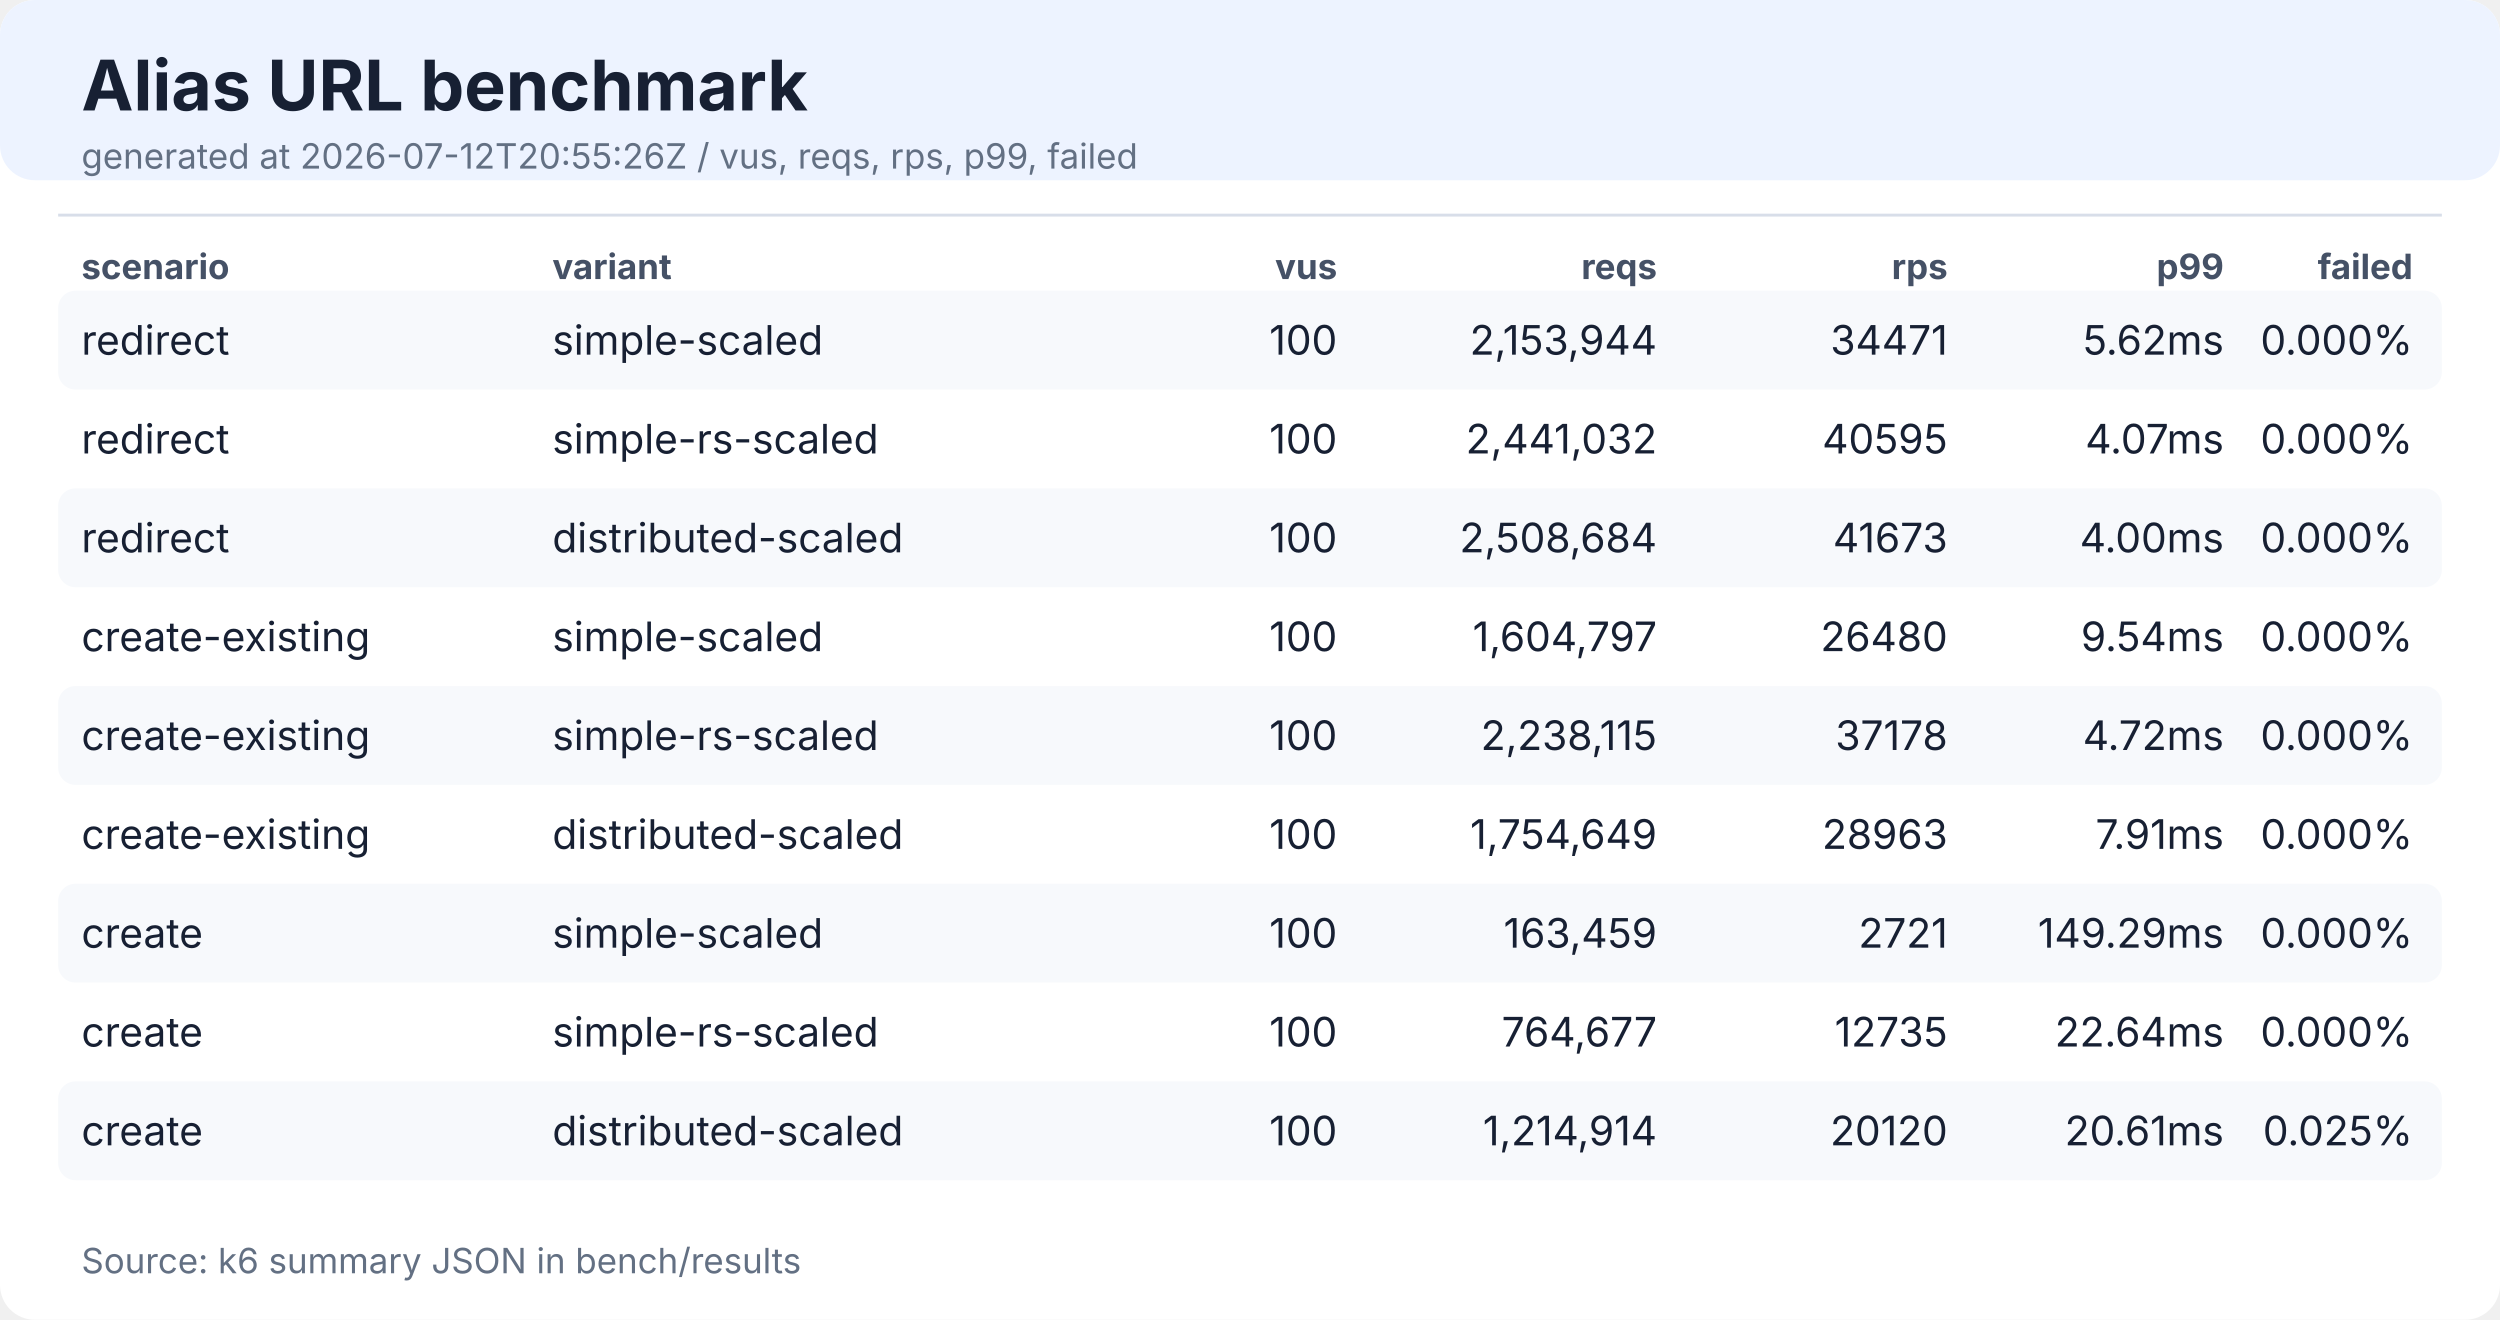
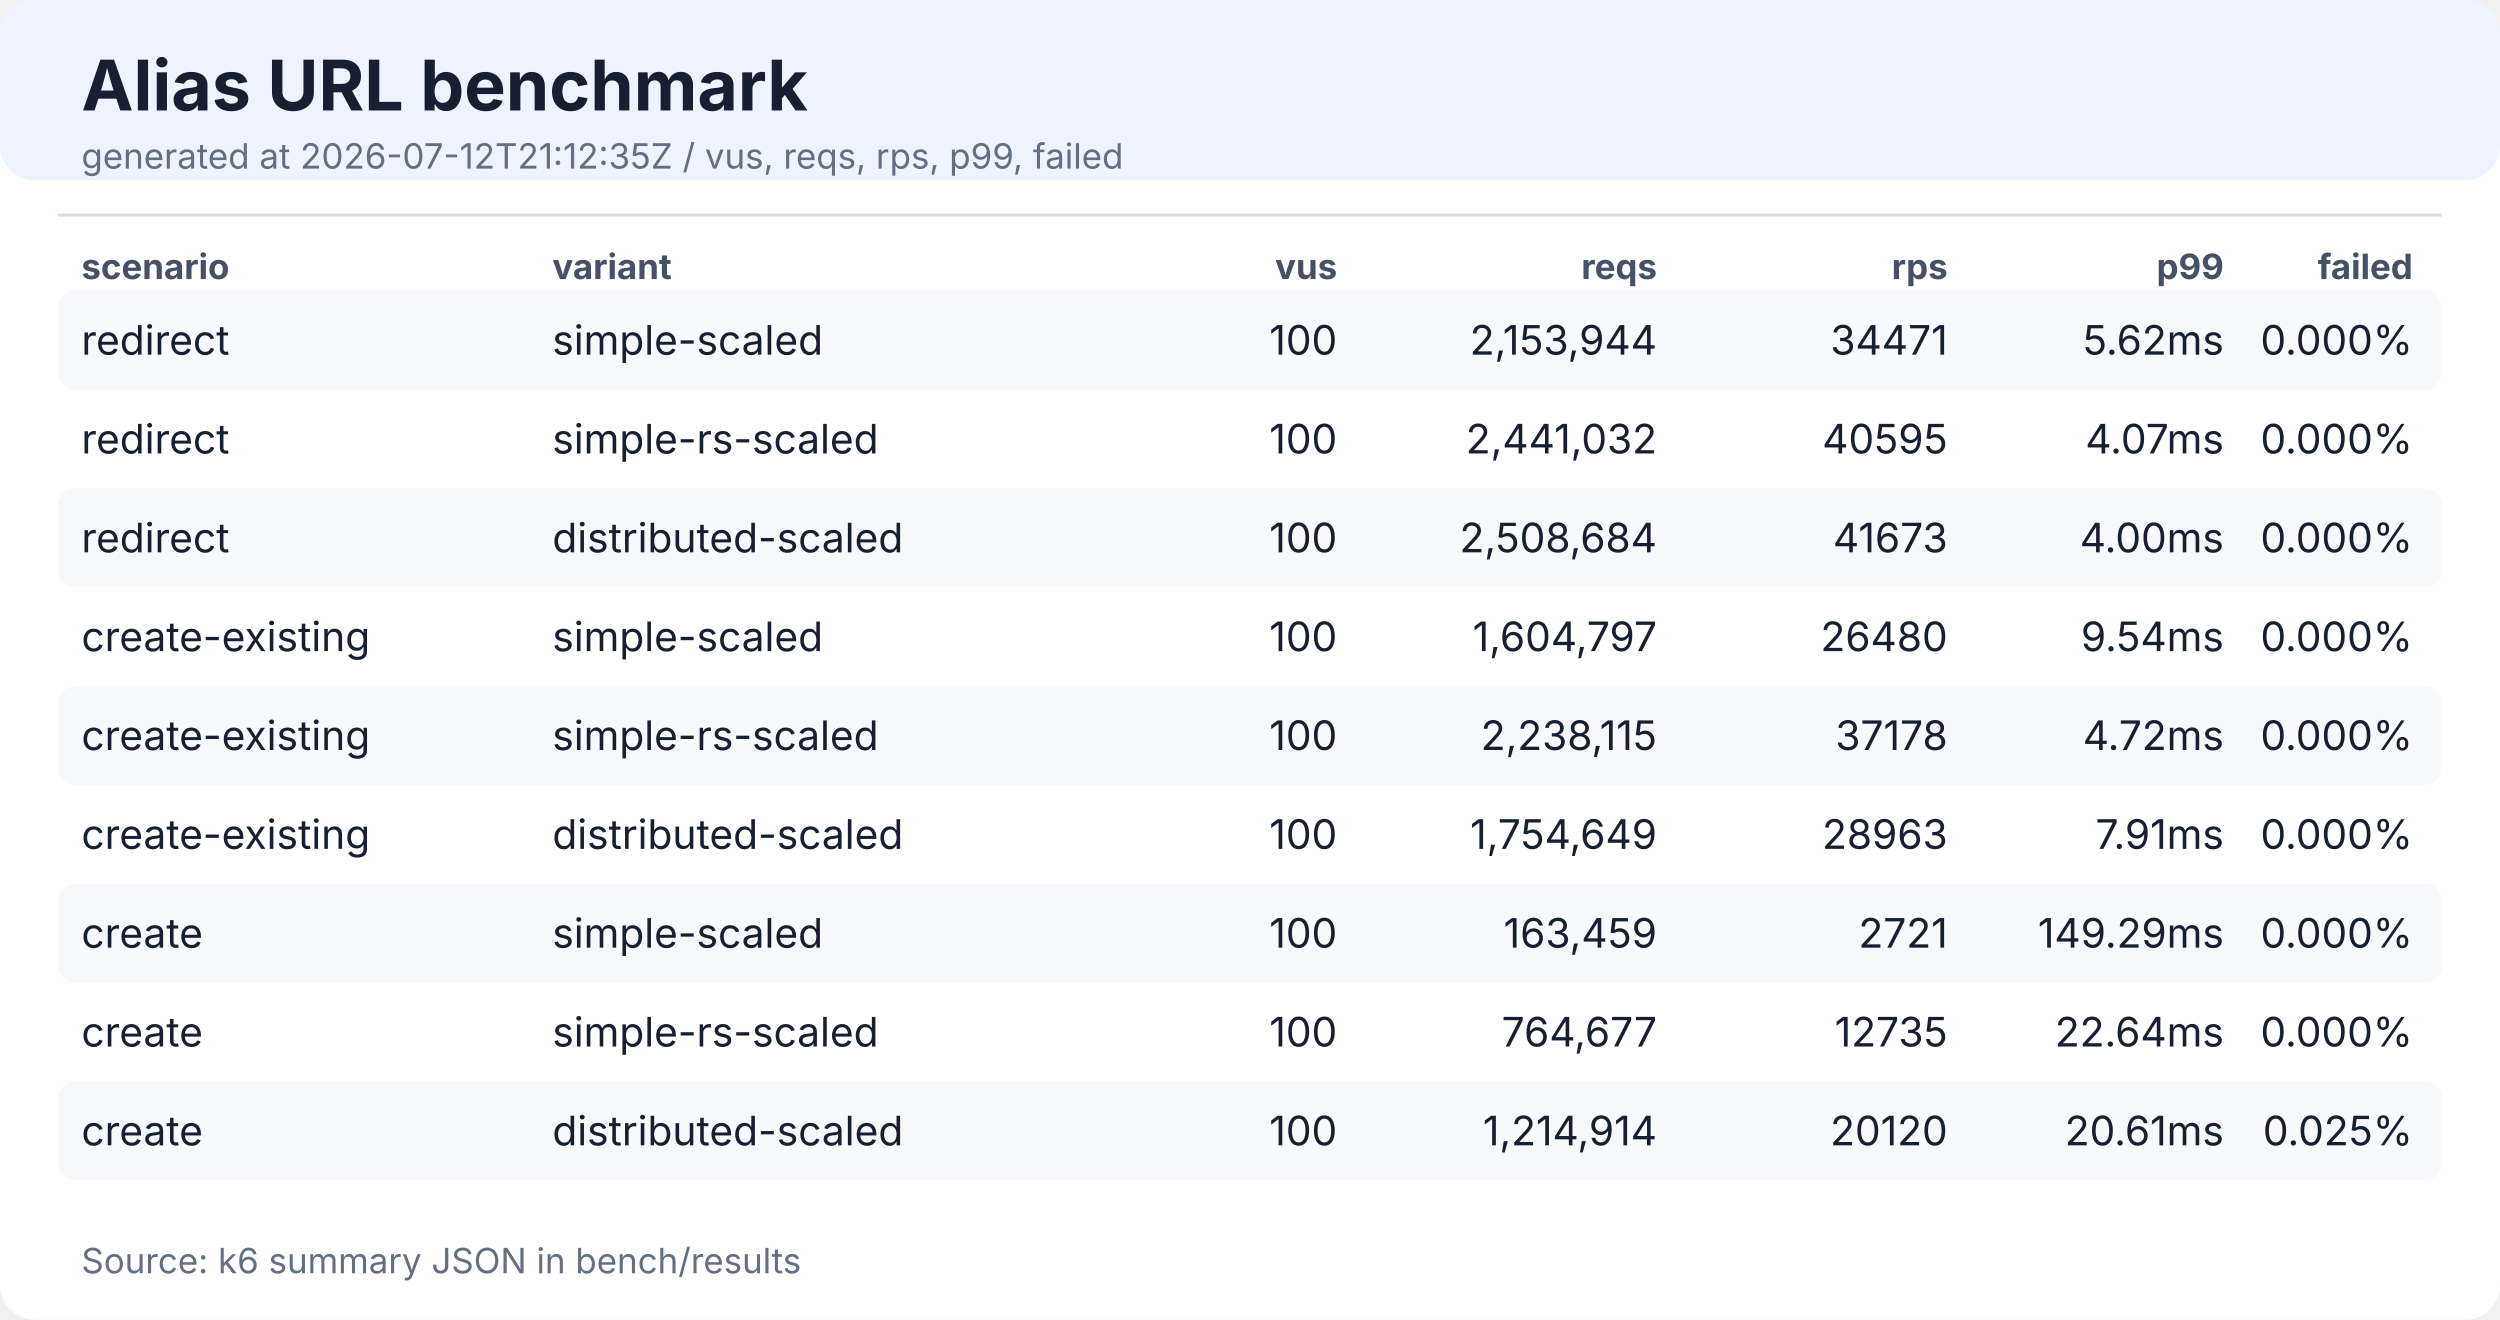
<svg xmlns="http://www.w3.org/2000/svg" width="860" height="454" viewBox="0 0 860 454" role="img" aria-label="Alias URL benchmark">
  <style>
text{font-family:-apple-system,BlinkMacSystemFont,"Segoe UI",sans-serif;fill:#172033}
.title{font-size:24px;font-weight:700}
.meta{font-size:12px;fill:#637083}
.head{font-size:12px;font-weight:700;fill:#455166;text-transform:uppercase}
.cell{font-size:14px}
.num{font-variant-numeric:tabular-nums}
.stripe{fill:#f7f9fc}
.line{stroke:#d8dee9;stroke-width:1}
</style>
  <rect width="100%" height="100%" rx="12" fill="#ffffff" />
  <rect x="0" y="0" width="100%" height="62" rx="12" fill="#edf3ff" />
  <text x="28" y="38" class="title">Alias URL benchmark</text>
-   <text x="28" y="58" class="meta">generated at 2026-07-12T20:55:26Z / vus, reqs, rps, p99, failed</text>
+   <text x="28" y="58" class="meta">generated at 2026-07-12T21:12:35Z / vus, reqs, rps, p99, failed</text>
  <line x1="20" x2="840" y1="74" y2="74" class="line" />
  <text x="28" y="96" text-anchor="start" class="head">scenario</text>
  <text x="190" y="96" text-anchor="start" class="head">variant</text>
  <text x="460" y="96" text-anchor="end" class="head">vus</text>
  <text x="570" y="96" text-anchor="end" class="head">reqs</text>
  <text x="670" y="96" text-anchor="end" class="head">rps</text>
  <text x="765" y="96" text-anchor="end" class="head">p99</text>
  <text x="830" y="96" text-anchor="end" class="head">failed</text>
  <rect x="20" y="100" width="820" height="34" rx="6" class="stripe" />
  <text x="28" y="122" text-anchor="start" class="cell">redirect</text>
  <text x="190" y="122" text-anchor="start" class="cell">simple-scaled</text>
  <text x="460" y="122" text-anchor="end" class="cell num">100</text>
  <text x="570" y="122" text-anchor="end" class="cell num">2,153,944</text>
  <text x="670" y="122" text-anchor="end" class="cell num">34471</text>
  <text x="765" y="122" text-anchor="end" class="cell num">5.62ms</text>
  <text x="830" y="122" text-anchor="end" class="cell num">0.000%</text>
  <text x="28" y="156" text-anchor="start" class="cell">redirect</text>
  <text x="190" y="156" text-anchor="start" class="cell">simple-rs-scaled</text>
  <text x="460" y="156" text-anchor="end" class="cell num">100</text>
  <text x="570" y="156" text-anchor="end" class="cell num">2,441,032</text>
  <text x="670" y="156" text-anchor="end" class="cell num">40595</text>
  <text x="765" y="156" text-anchor="end" class="cell num">4.07ms</text>
  <text x="830" y="156" text-anchor="end" class="cell num">0.000%</text>
  <rect x="20" y="168" width="820" height="34" rx="6" class="stripe" />
  <text x="28" y="190" text-anchor="start" class="cell">redirect</text>
  <text x="190" y="190" text-anchor="start" class="cell">distributed-scaled</text>
  <text x="460" y="190" text-anchor="end" class="cell num">100</text>
  <text x="570" y="190" text-anchor="end" class="cell num">2,508,684</text>
  <text x="670" y="190" text-anchor="end" class="cell num">41673</text>
  <text x="765" y="190" text-anchor="end" class="cell num">4.00ms</text>
  <text x="830" y="190" text-anchor="end" class="cell num">0.000%</text>
  <text x="28" y="224" text-anchor="start" class="cell">create-existing</text>
  <text x="190" y="224" text-anchor="start" class="cell">simple-scaled</text>
  <text x="460" y="224" text-anchor="end" class="cell num">100</text>
  <text x="570" y="224" text-anchor="end" class="cell num">1,604,797</text>
  <text x="670" y="224" text-anchor="end" class="cell num">26480</text>
  <text x="765" y="224" text-anchor="end" class="cell num">9.54ms</text>
  <text x="830" y="224" text-anchor="end" class="cell num">0.000%</text>
  <rect x="20" y="236" width="820" height="34" rx="6" class="stripe" />
  <text x="28" y="258" text-anchor="start" class="cell">create-existing</text>
  <text x="190" y="258" text-anchor="start" class="cell">simple-rs-scaled</text>
  <text x="460" y="258" text-anchor="end" class="cell num">100</text>
  <text x="570" y="258" text-anchor="end" class="cell num">2,238,115</text>
  <text x="670" y="258" text-anchor="end" class="cell num">37178</text>
  <text x="765" y="258" text-anchor="end" class="cell num">4.72ms</text>
  <text x="830" y="258" text-anchor="end" class="cell num">0.000%</text>
  <text x="28" y="292" text-anchor="start" class="cell">create-existing</text>
  <text x="190" y="292" text-anchor="start" class="cell">distributed-scaled</text>
  <text x="460" y="292" text-anchor="end" class="cell num">100</text>
  <text x="570" y="292" text-anchor="end" class="cell num">1,754,649</text>
  <text x="670" y="292" text-anchor="end" class="cell num">28963</text>
  <text x="765" y="292" text-anchor="end" class="cell num">7.91ms</text>
  <text x="830" y="292" text-anchor="end" class="cell num">0.000%</text>
  <rect x="20" y="304" width="820" height="34" rx="6" class="stripe" />
  <text x="28" y="326" text-anchor="start" class="cell">create</text>
  <text x="190" y="326" text-anchor="start" class="cell">simple-scaled</text>
  <text x="460" y="326" text-anchor="end" class="cell num">100</text>
  <text x="570" y="326" text-anchor="end" class="cell num">163,459</text>
  <text x="670" y="326" text-anchor="end" class="cell num">2721</text>
  <text x="765" y="326" text-anchor="end" class="cell num">149.29ms</text>
  <text x="830" y="326" text-anchor="end" class="cell num">0.000%</text>
  <text x="28" y="360" text-anchor="start" class="cell">create</text>
  <text x="190" y="360" text-anchor="start" class="cell">simple-rs-scaled</text>
  <text x="460" y="360" text-anchor="end" class="cell num">100</text>
  <text x="570" y="360" text-anchor="end" class="cell num">764,677</text>
  <text x="670" y="360" text-anchor="end" class="cell num">12735</text>
  <text x="765" y="360" text-anchor="end" class="cell num">22.64ms</text>
  <text x="830" y="360" text-anchor="end" class="cell num">0.000%</text>
  <rect x="20" y="372" width="820" height="34" rx="6" class="stripe" />
  <text x="28" y="394" text-anchor="start" class="cell">create</text>
  <text x="190" y="394" text-anchor="start" class="cell">distributed-scaled</text>
  <text x="460" y="394" text-anchor="end" class="cell num">100</text>
  <text x="570" y="394" text-anchor="end" class="cell num">1,214,914</text>
  <text x="670" y="394" text-anchor="end" class="cell num">20120</text>
  <text x="765" y="394" text-anchor="end" class="cell num">20.61ms</text>
  <text x="830" y="394" text-anchor="end" class="cell num">0.025%</text>
  <text x="28" y="438" class="meta">Source: k6 summary JSON in bench/results</text>
</svg>
